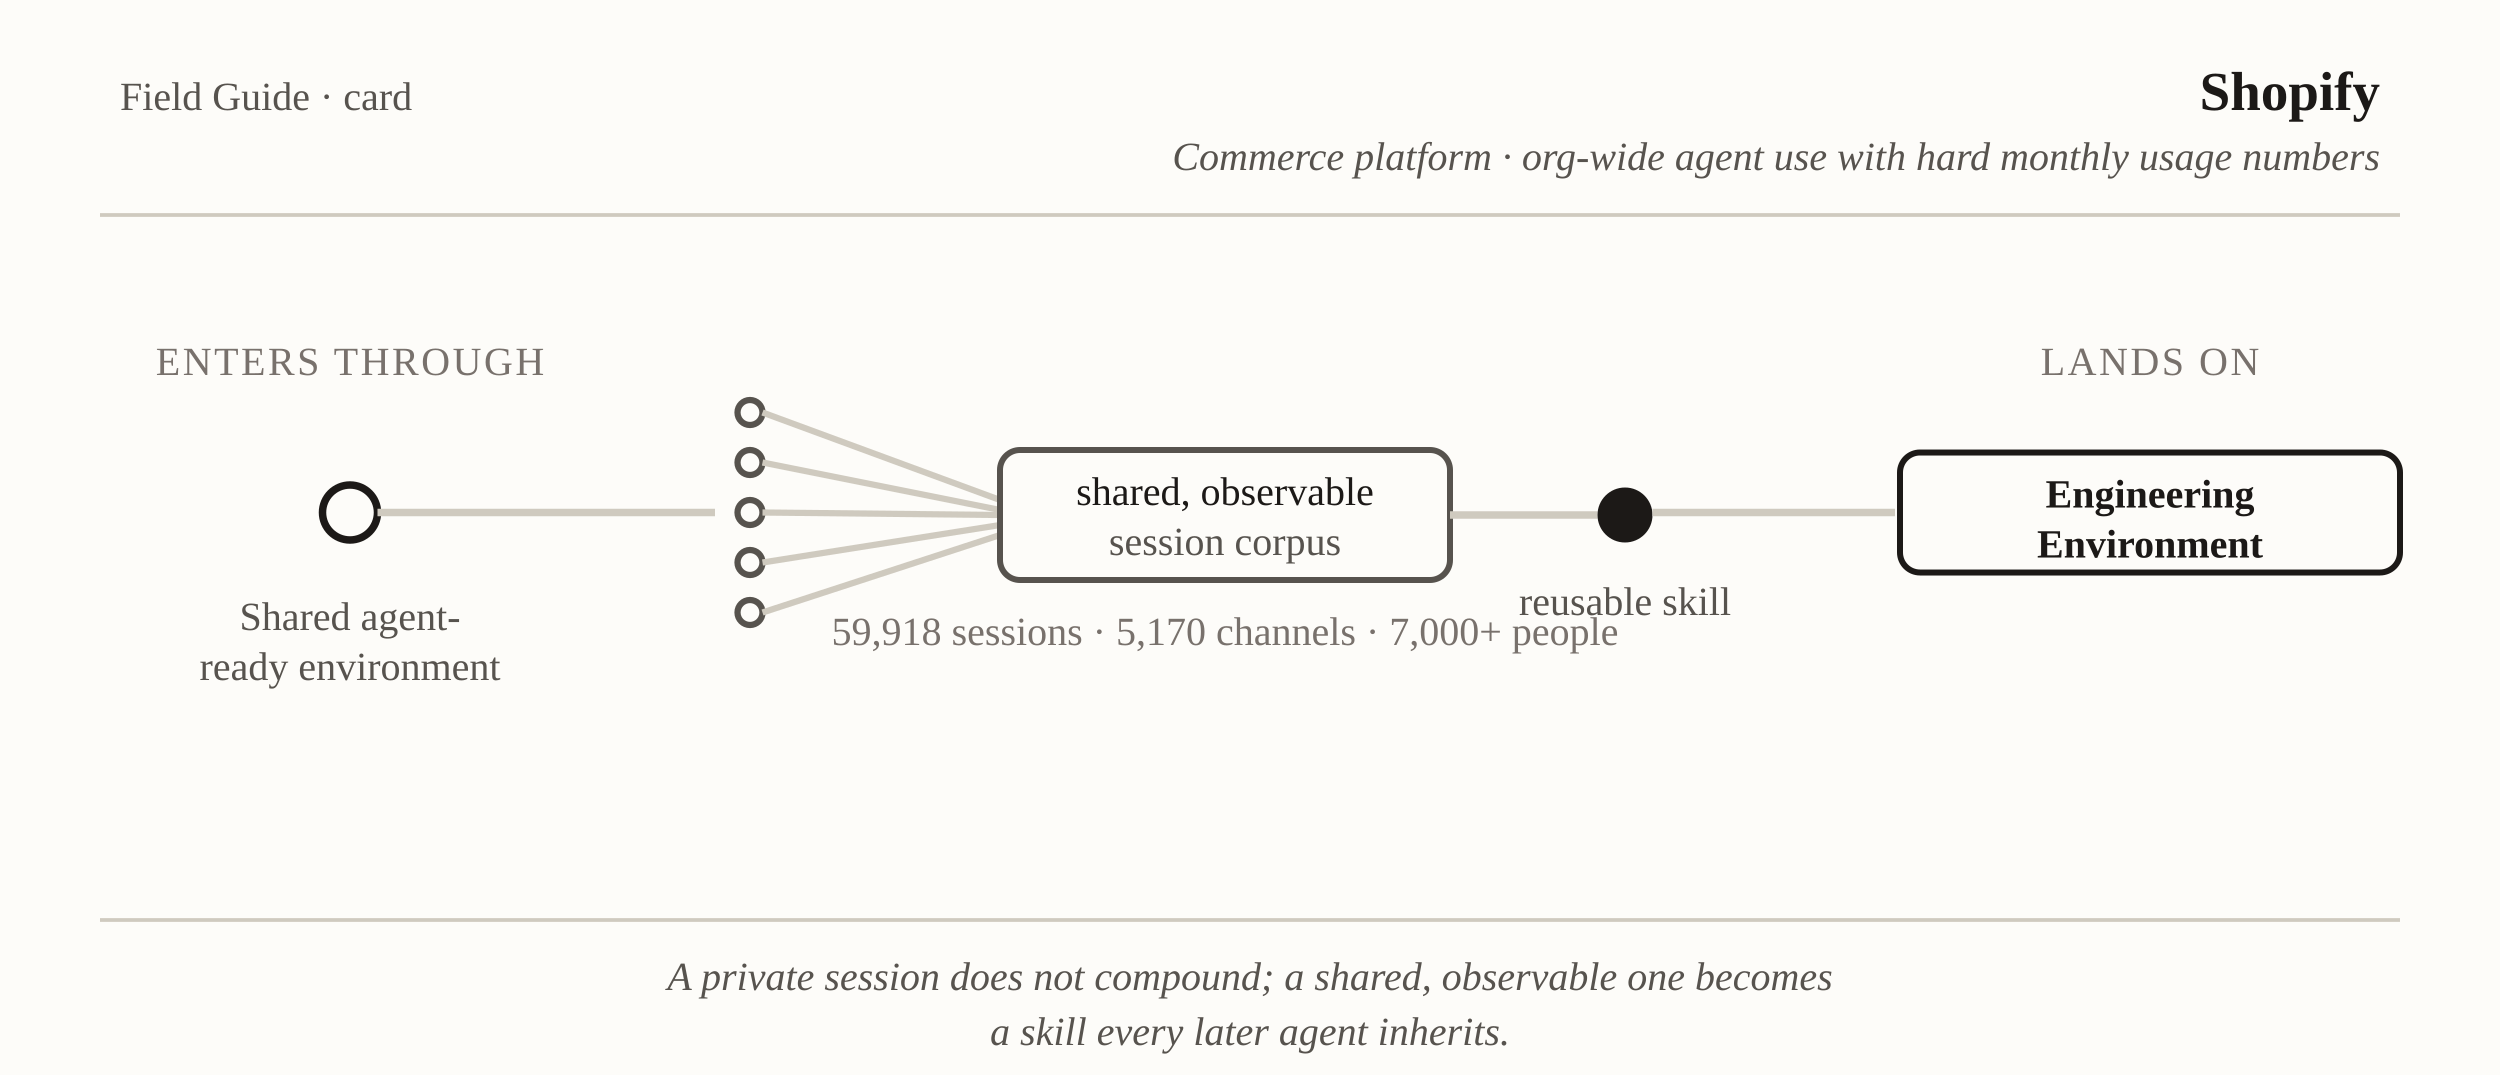
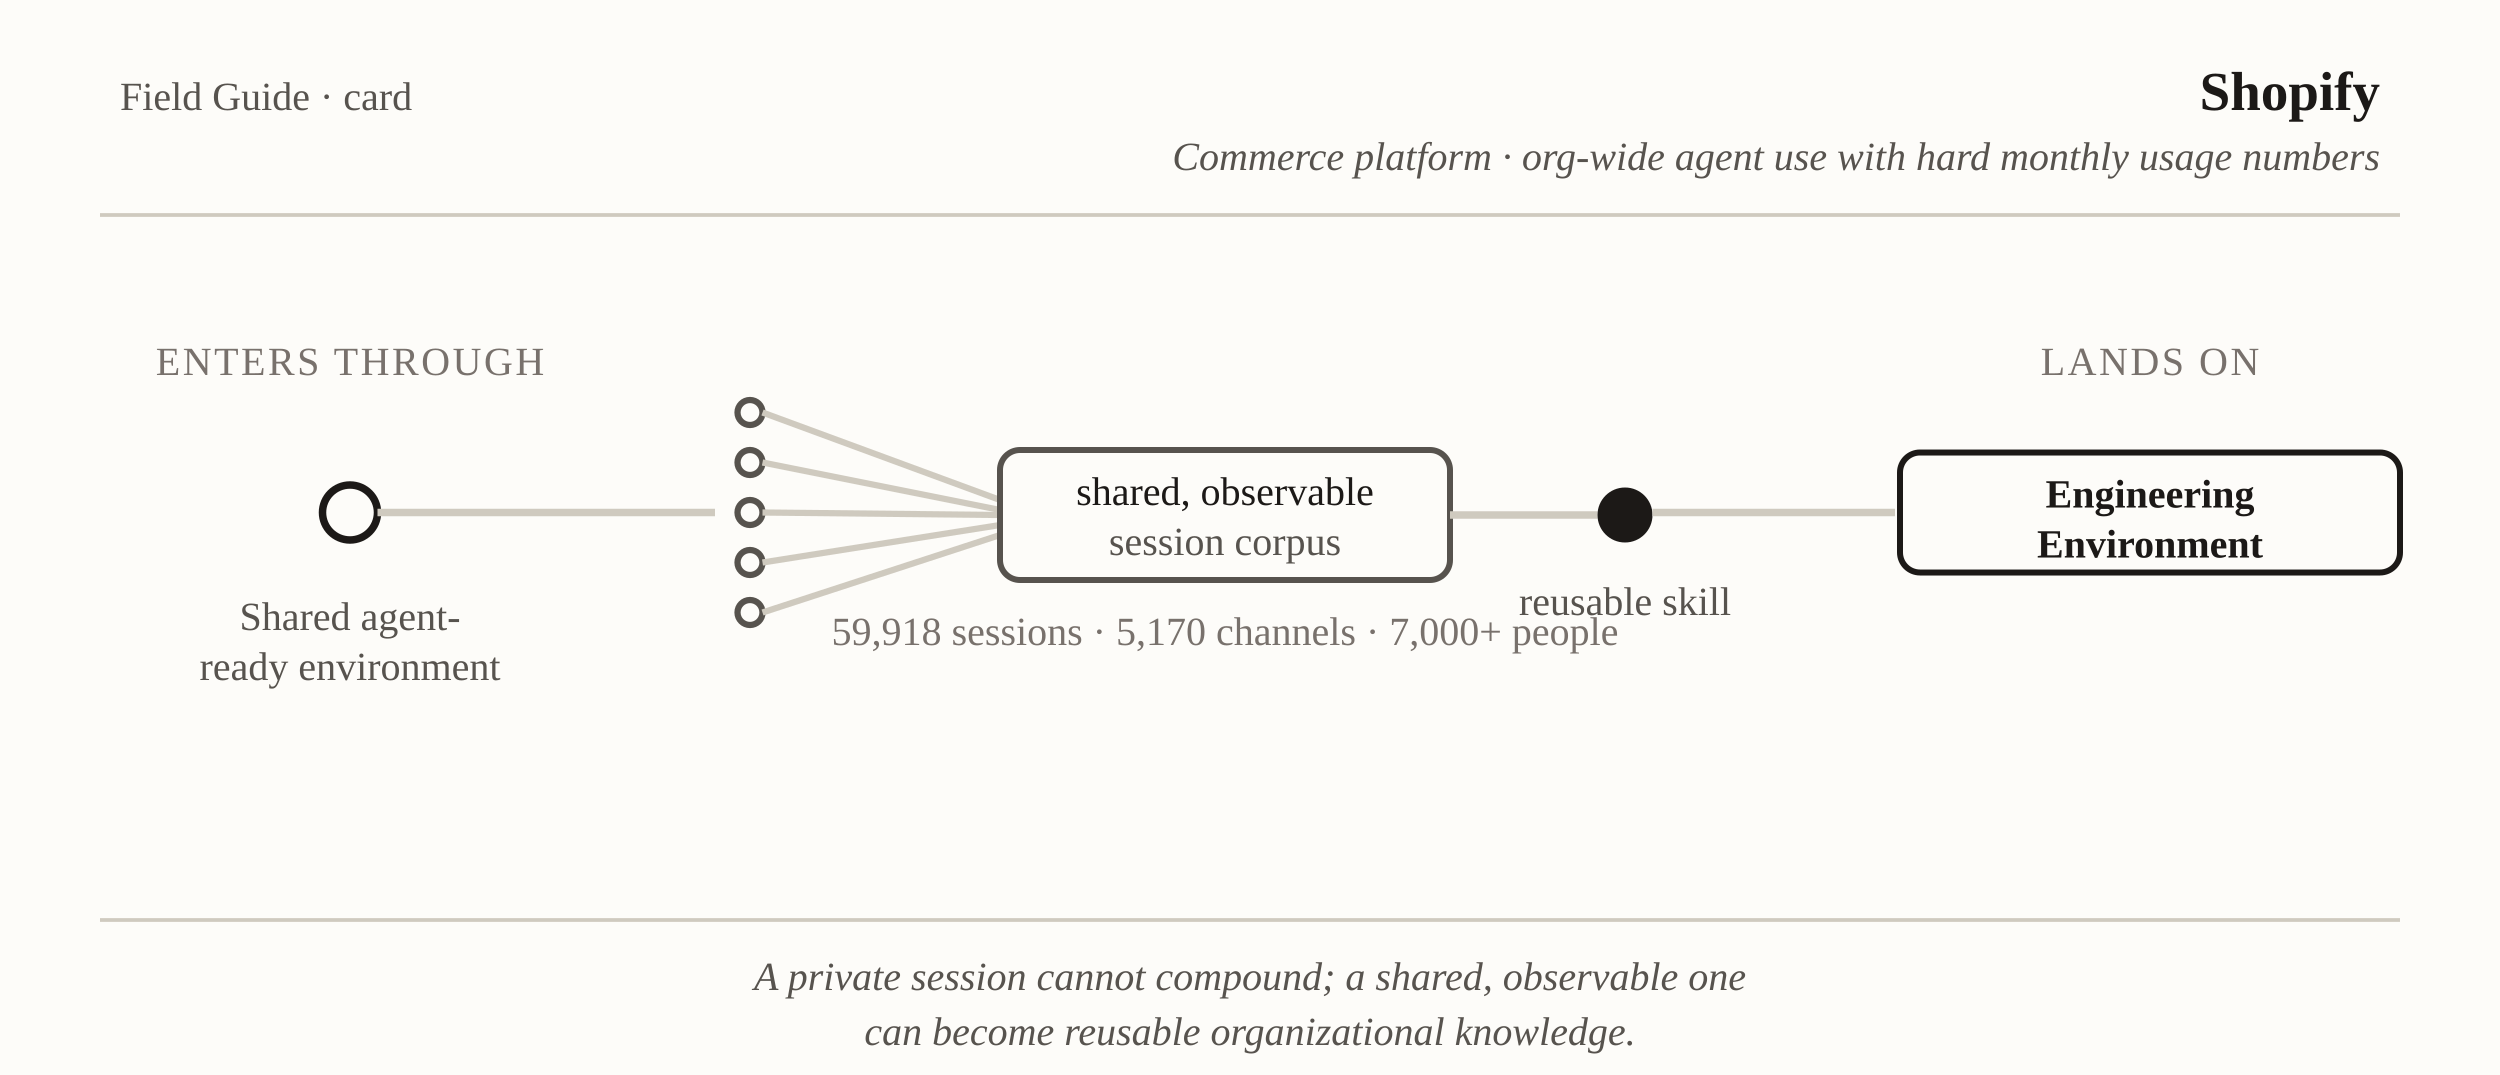
<svg xmlns="http://www.w3.org/2000/svg" viewBox="0 0 1000 430" font-family="Georgia, 'Times New Roman', serif" role="img" aria-label="Field Guide card: Shopify — shared agent-ready environment to the Engineered Environment">
  <rect x="0" y="0" width="1000" height="430" fill="#fdfcf9" />
  <text x="48" y="44" font-size="16" fill="#57534e">Field Guide · card</text>
  <text x="952" y="44" text-anchor="end" font-size="22" font-weight="bold" fill="#1c1917">Shopify</text>
  <text x="952" y="68" text-anchor="end" font-size="16" font-style="italic" fill="#57534e">Commerce platform · org-wide agent use with hard monthly usage numbers</text>
  <line x1="40" y1="86" x2="960" y2="86" stroke="#cfcabf" stroke-width="1.5" />
  <text x="140" y="150" text-anchor="middle" font-size="16" letter-spacing="1" fill="#78716c">ENTERS THROUGH</text>
  <circle cx="140" cy="205" r="11" fill="#fdfcf9" stroke="#1c1917" stroke-width="3" />
  <text x="140" y="252" text-anchor="middle" font-size="16" fill="#57534e">Shared agent-</text>
  <text x="140" y="272" text-anchor="middle" font-size="16" fill="#57534e">ready environment</text>
  <line x1="151" y1="205" x2="286" y2="205" stroke="#cfcabf" stroke-width="3" />
  <circle cx="300" cy="165" r="5" fill="#fdfcf9" stroke="#57534e" stroke-width="2.5" />
  <circle cx="300" cy="185" r="5" fill="#fdfcf9" stroke="#57534e" stroke-width="2.5" />
  <circle cx="300" cy="205" r="5" fill="#fdfcf9" stroke="#57534e" stroke-width="2.5" />
  <circle cx="300" cy="225" r="5" fill="#fdfcf9" stroke="#57534e" stroke-width="2.5" />
  <circle cx="300" cy="245" r="5" fill="#fdfcf9" stroke="#57534e" stroke-width="2.5" />
  <line x1="305" y1="165" x2="400" y2="200" stroke="#cfcabf" stroke-width="2.5" />
  <line x1="305" y1="185" x2="400" y2="204" stroke="#cfcabf" stroke-width="2.5" />
  <line x1="305" y1="205" x2="400" y2="206" stroke="#cfcabf" stroke-width="2.5" />
  <line x1="305" y1="225" x2="400" y2="210" stroke="#cfcabf" stroke-width="2.5" />
  <line x1="305" y1="245" x2="400" y2="214" stroke="#cfcabf" stroke-width="2.5" />
  <rect x="400" y="180" width="180" height="52" rx="8" fill="#fdfcf9" stroke="#57534e" stroke-width="2.4" />
  <text x="490" y="202" text-anchor="middle" font-size="16" fill="#1c1917">shared, observable</text>
  <text x="490" y="222" text-anchor="middle" font-size="16" fill="#57534e">session corpus</text>
  <text x="490" y="258" text-anchor="middle" font-size="16" fill="#78716c">59,918 sessions · 5,170 channels · 7,000+ people</text>
  <line x1="580" y1="206" x2="639" y2="206" stroke="#cfcabf" stroke-width="3" />
  <circle cx="650" cy="206" r="11" fill="#1c1917" />
  <text x="650" y="246" text-anchor="middle" font-size="16" fill="#57534e">reusable skill</text>
  <line x1="661" y1="205" x2="758" y2="205" stroke="#cfcabf" stroke-width="3" />
  <text x="860" y="150" text-anchor="middle" font-size="16" letter-spacing="1" fill="#78716c">LANDS ON</text>
  <rect x="760" y="181" width="200" height="48" rx="8" fill="#fdfcf9" stroke="#1c1917" stroke-width="2.4" />
  <text x="860" y="203" text-anchor="middle" font-size="16" font-weight="bold" fill="#1c1917">Engineering</text>
  <text x="860" y="223" text-anchor="middle" font-size="16" font-weight="bold" fill="#1c1917">Environment</text>
  <line x1="40" y1="368" x2="960" y2="368" stroke="#cfcabf" stroke-width="1.5" />
-   <text x="500" y="396" text-anchor="middle" font-size="16" font-style="italic" fill="#57534e">A private session does not compound; a shared, observable one becomes</text>
-   <text x="500" y="418" text-anchor="middle" font-size="16" font-style="italic" fill="#57534e">a skill every later agent inherits.</text>
+   <text x="500" y="396" text-anchor="middle" font-size="16" font-style="italic" fill="#57534e">A private session cannot compound; a shared, observable one</text>
+   <text x="500" y="418" text-anchor="middle" font-size="16" font-style="italic" fill="#57534e">can become reusable organizational knowledge.</text>
</svg>
